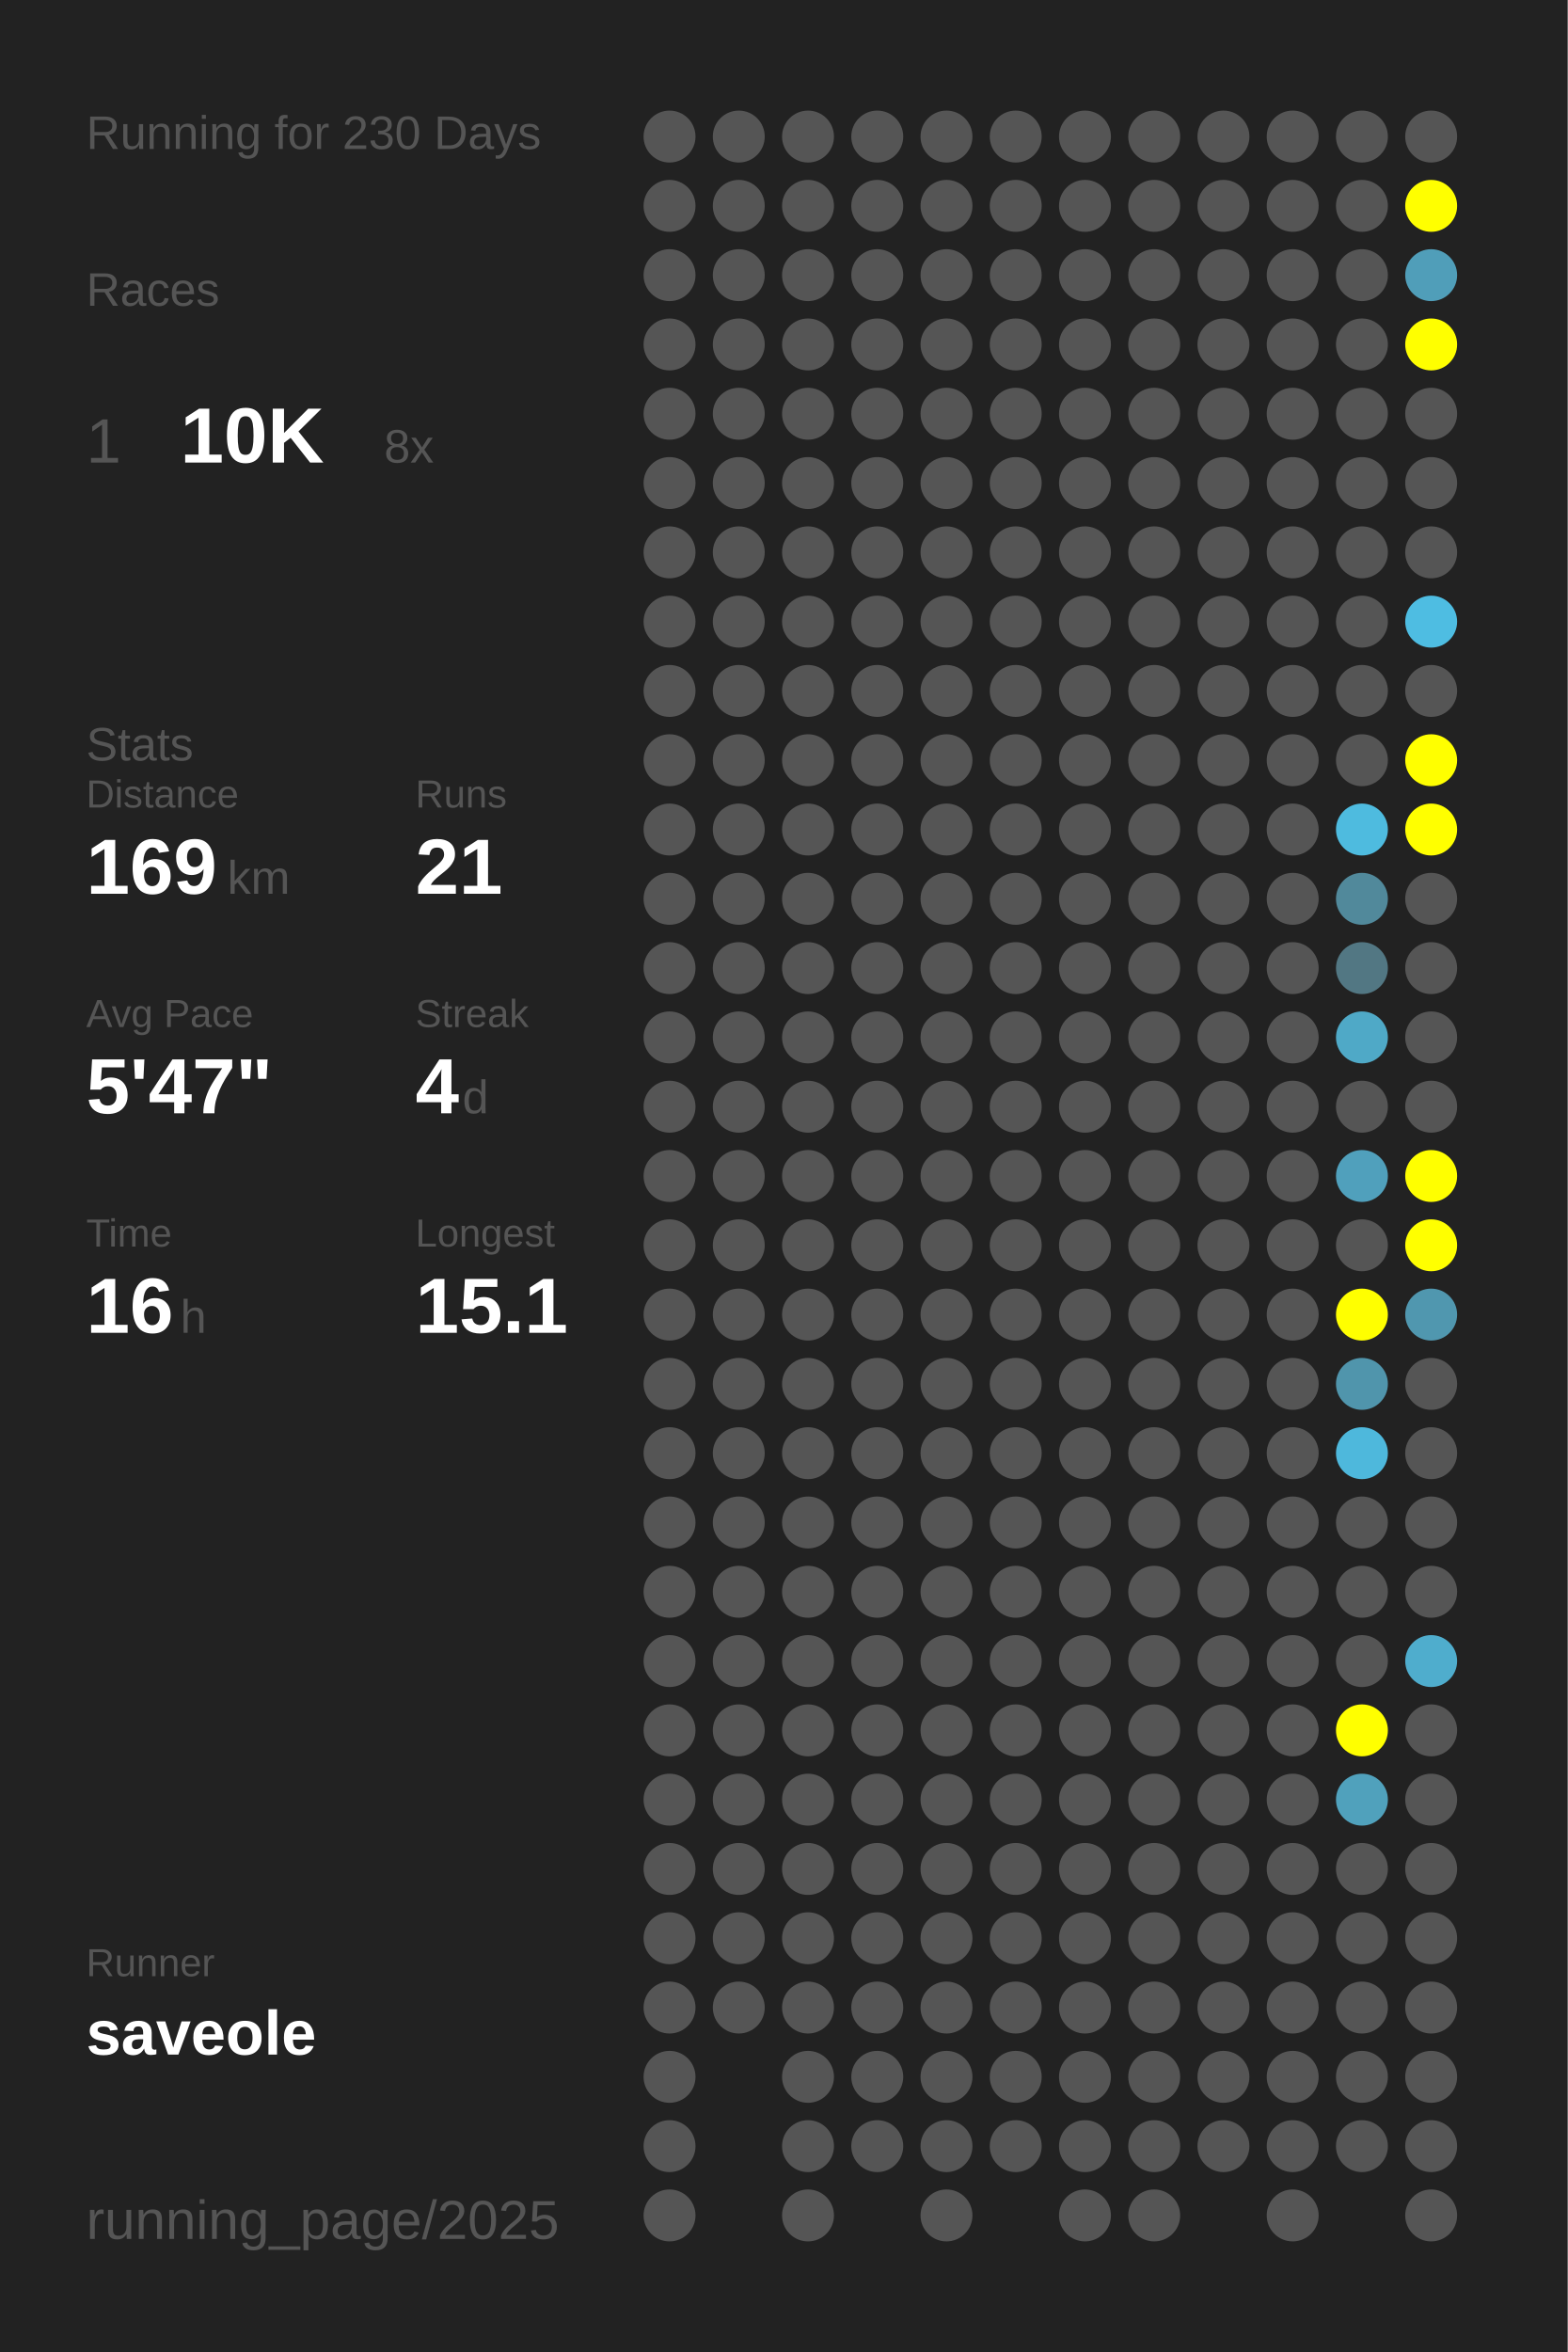
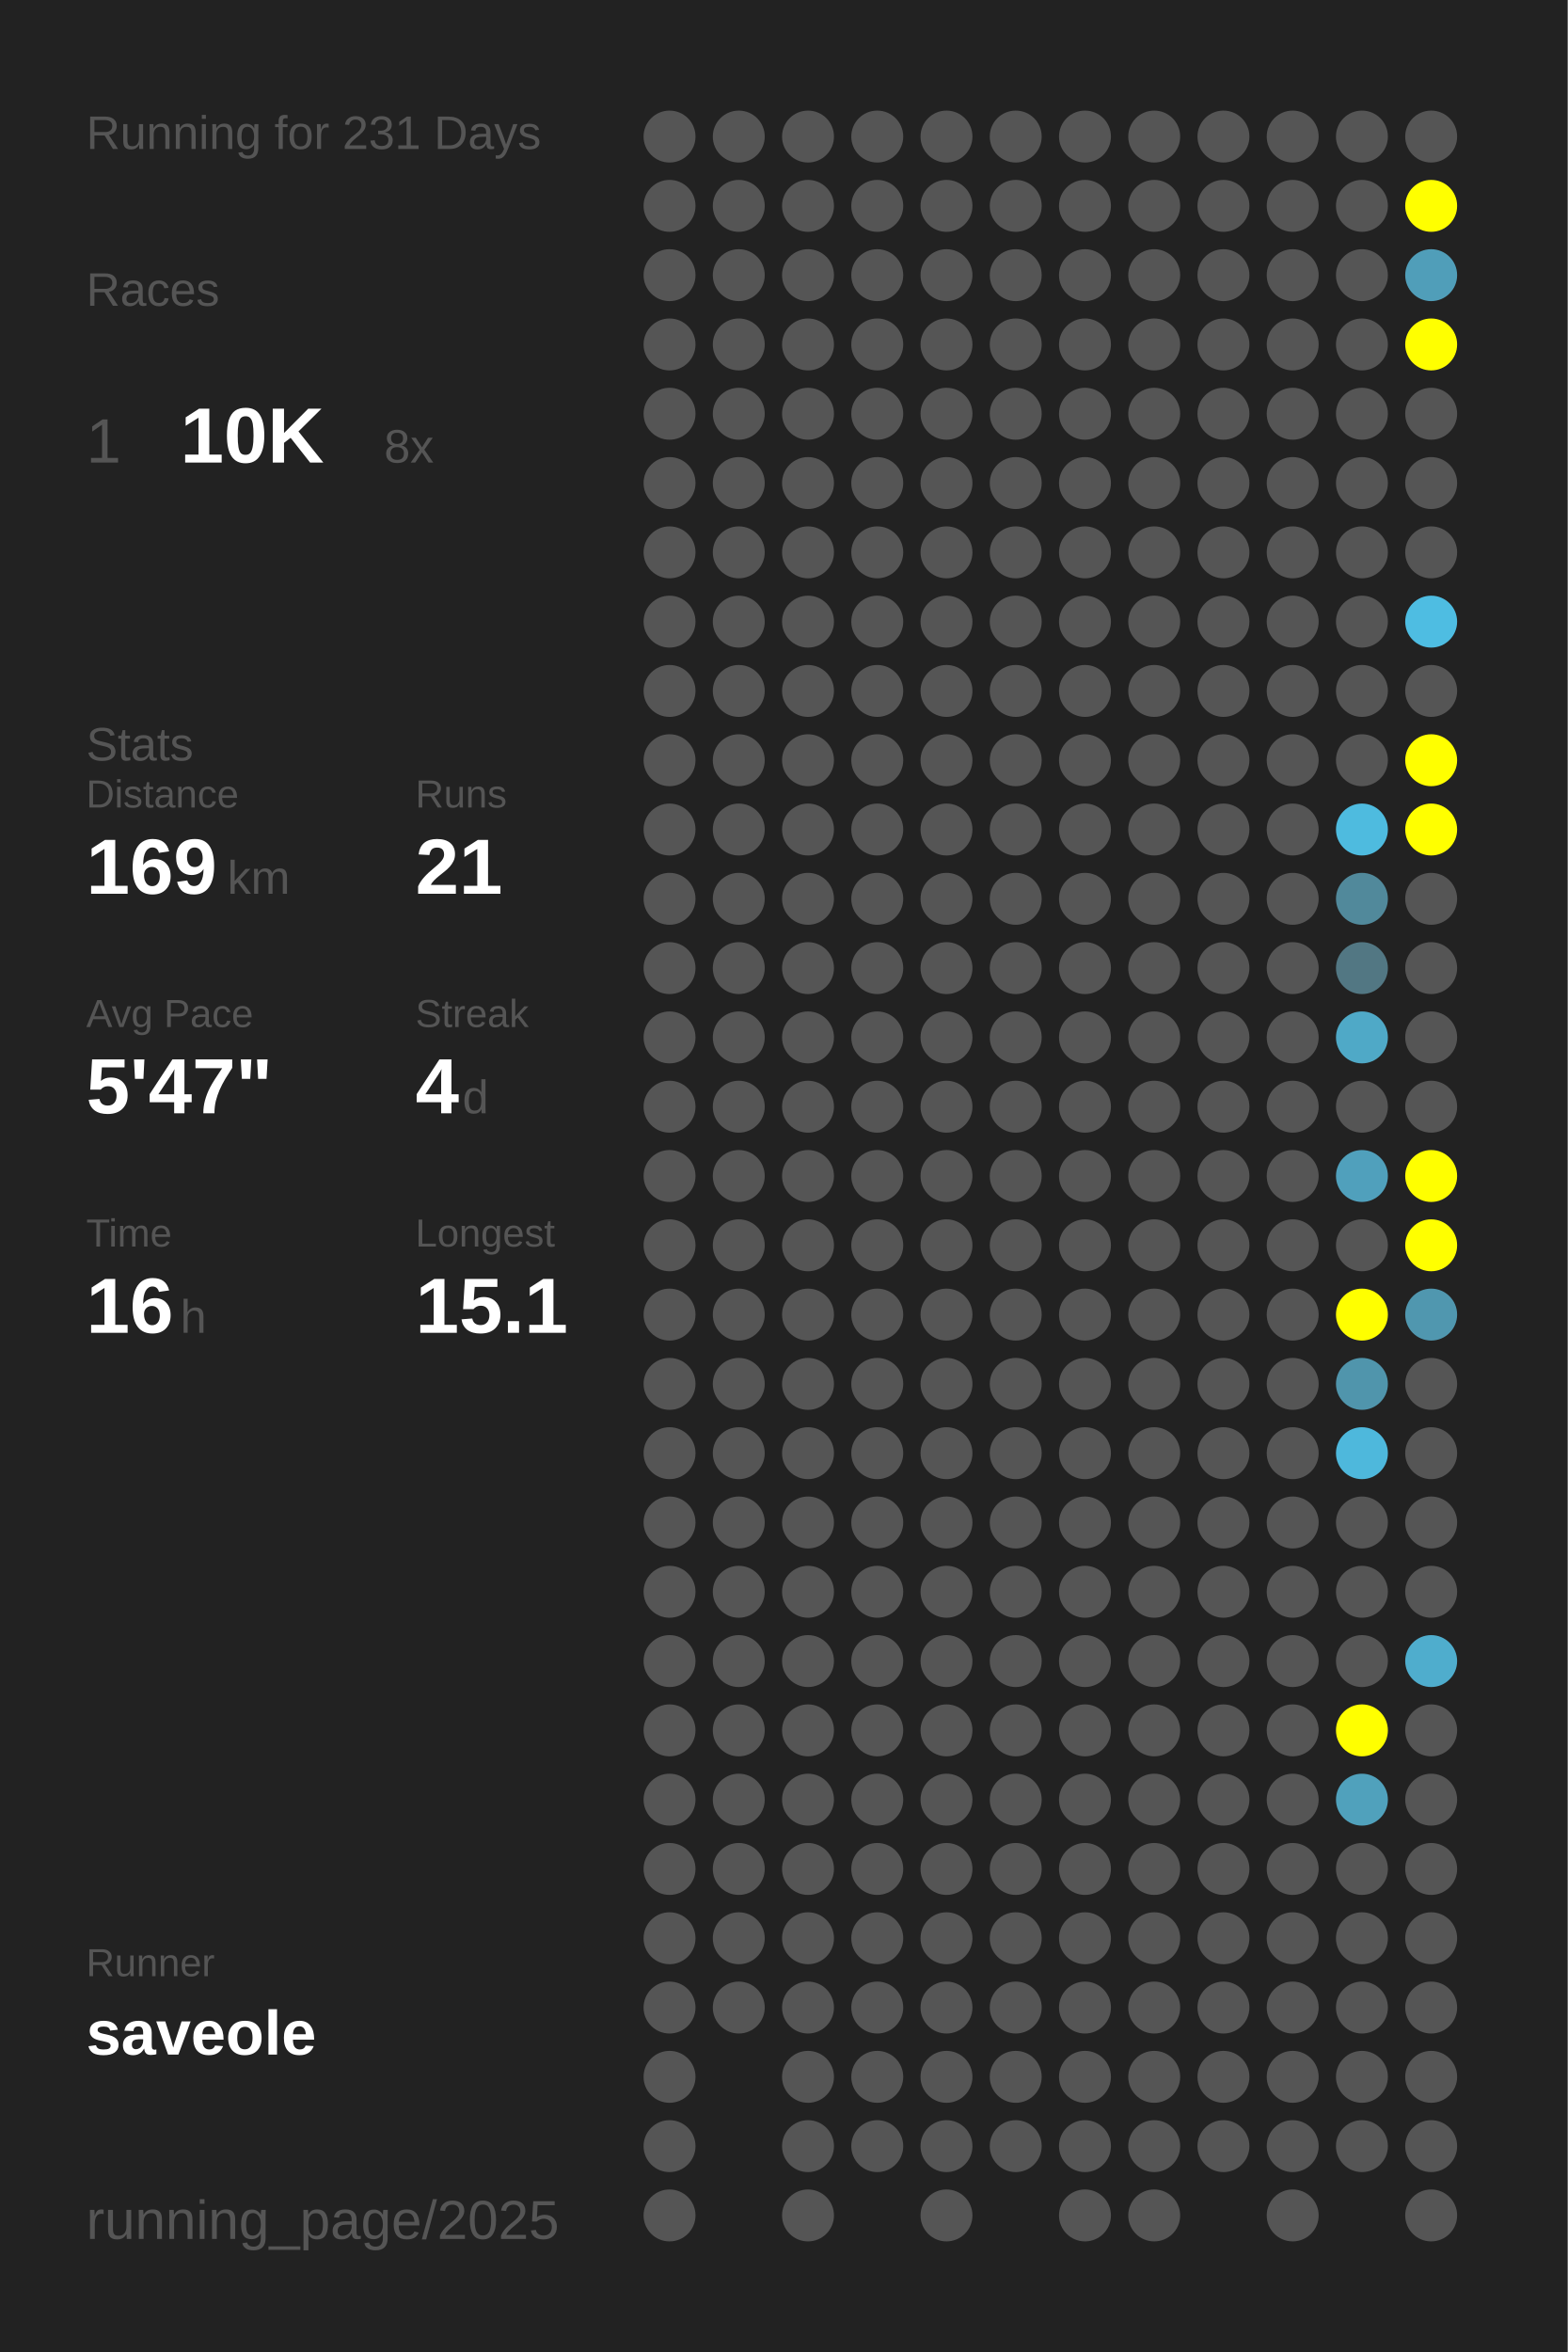
<svg xmlns="http://www.w3.org/2000/svg" baseProfile="full" height="300mm" version="1.1" viewBox="0,0,200,300" width="200mm">
  <defs />
  <rect fill="#222222" height="300" width="200" x="0" y="0" />
-   <text fill="#555555" style="font-size:6px; font-family:Arial;" x="11" y="19">Running for 230 Days</text>
+   <text fill="#555555" style="font-size:6px; font-family:Arial;" x="11" y="19">Running for 231 Days</text>
  <text fill="#555555" style="font-size:6px; font-family:Arial;" x="11" y="39">Races</text>
  <text fill="#555555" style="font-size:8px; font-family:Arial;" x="11" y="59">1</text>
  <text fill="#FFFFFF" style="font-size:10px; font-family:Arial; font-weight:bold;" x="23" y="59">10K</text>
  <text fill="#555555" style="font-size:6px; font-family:Arial;" x="49" y="59">8x</text>
  <text fill="#555555" style="font-size:6px; font-family:Arial;" x="11" y="97">Stats</text>
  <text fill="#555555" style="font-size:5px; font-family:Arial;" x="11" y="103">Distance</text>
  <text fill="#FFFFFF" style="font-size:10px; font-family:Arial; font-weight:bold;" x="11" y="114">169</text>
  <text fill="#555555" style="font-size:6px; font-family:Arial;" x="29" y="114">km</text>
  <text fill="#555555" style="font-size:5px; font-family:Arial;" x="53" y="103">Runs</text>
  <text fill="#FFFFFF" style="font-size:10px; font-family:Arial; font-weight:bold;" x="53" y="114">21</text>
  <text fill="#555555" style="font-size:5px; font-family:Arial;" x="11" y="131">Avg Pace</text>
  <text fill="#FFFFFF" style="font-size:10px; font-family:Arial; font-weight:bold;" x="11" y="142">5'47"</text>
  <text fill="#555555" style="font-size:5px; font-family:Arial;" x="53" y="131">Streak</text>
  <text fill="#FFFFFF" style="font-size:10px; font-family:Arial; font-weight:bold;" x="53" y="142">4</text>
  <text fill="#555555" style="font-size:6px; font-family:Arial;" x="59" y="142">d</text>
  <text fill="#555555" style="font-size:5px; font-family:Arial;" x="11" y="159">Time</text>
  <text fill="#FFFFFF" style="font-size:10px; font-family:Arial; font-weight:bold;" x="11" y="170">16</text>
  <text fill="#555555" style="font-size:6px; font-family:Arial;" x="23" y="170">h</text>
  <text fill="#555555" style="font-size:5px; font-family:Arial;" x="53" y="159">Longest</text>
  <text fill="#FFFFFF" style="font-size:10px; font-family:Arial; font-weight:bold;" x="53" y="170">15.1</text>
  <text fill="#555555" style="font-size:5px; font-family:Arial;" x="11" y="252.065">Runner</text>
  <text fill="#FFFFFF" style="font-size:8px; font-family:Arial; font-weight:bold;" x="11" y="262.065">saveole</text>
  <text fill="#555555" style="font-size:7px; font-family:Arial;" x="11" y="285.581">running_page/2025</text>
  <circle cx="85.417" cy="17.419" fill="#555555" r="3.312" />
  <circle cx="85.417" cy="26.258" fill="#555555" r="3.312" />
  <circle cx="85.417" cy="35.097" fill="#555555" r="3.312" />
  <circle cx="85.417" cy="43.935" fill="#555555" r="3.312" />
  <circle cx="85.417" cy="52.774" fill="#555555" r="3.312" />
  <circle cx="85.417" cy="61.613" fill="#555555" r="3.312" />
  <circle cx="85.417" cy="70.452" fill="#555555" r="3.312" />
  <circle cx="85.417" cy="79.29" fill="#555555" r="3.312" />
  <circle cx="85.417" cy="88.129" fill="#555555" r="3.312" />
  <circle cx="85.417" cy="96.968" fill="#555555" r="3.312" />
  <circle cx="85.417" cy="105.806" fill="#555555" r="3.312" />
  <circle cx="85.417" cy="114.645" fill="#555555" r="3.312" />
  <circle cx="85.417" cy="123.484" fill="#555555" r="3.312" />
  <circle cx="85.417" cy="132.323" fill="#555555" r="3.312" />
  <circle cx="85.417" cy="141.161" fill="#555555" r="3.312" />
  <circle cx="85.417" cy="150" fill="#555555" r="3.312" />
  <circle cx="85.417" cy="158.839" fill="#555555" r="3.312" />
  <circle cx="85.417" cy="167.677" fill="#555555" r="3.312" />
  <circle cx="85.417" cy="176.516" fill="#555555" r="3.312" />
  <circle cx="85.417" cy="185.355" fill="#555555" r="3.312" />
  <circle cx="85.417" cy="194.194" fill="#555555" r="3.312" />
  <circle cx="85.417" cy="203.032" fill="#555555" r="3.312" />
  <circle cx="85.417" cy="211.871" fill="#555555" r="3.312" />
  <circle cx="85.417" cy="220.71" fill="#555555" r="3.312" />
  <circle cx="85.417" cy="229.548" fill="#555555" r="3.312" />
  <circle cx="85.417" cy="238.387" fill="#555555" r="3.312" />
  <circle cx="85.417" cy="247.226" fill="#555555" r="3.312" />
  <circle cx="85.417" cy="256.065" fill="#555555" r="3.312" />
  <circle cx="85.417" cy="264.903" fill="#555555" r="3.312" />
  <circle cx="85.417" cy="273.742" fill="#555555" r="3.312" />
  <circle cx="85.417" cy="282.581" fill="#555555" r="3.312" />
  <circle cx="94.25" cy="17.419" fill="#555555" r="3.312" />
  <circle cx="94.25" cy="26.258" fill="#555555" r="3.312" />
  <circle cx="94.25" cy="35.097" fill="#555555" r="3.312" />
  <circle cx="94.25" cy="43.935" fill="#555555" r="3.312" />
  <circle cx="94.25" cy="52.774" fill="#555555" r="3.312" />
  <circle cx="94.25" cy="61.613" fill="#555555" r="3.312" />
  <circle cx="94.25" cy="70.452" fill="#555555" r="3.312" />
  <circle cx="94.25" cy="79.29" fill="#555555" r="3.312" />
  <circle cx="94.25" cy="88.129" fill="#555555" r="3.312" />
  <circle cx="94.25" cy="96.968" fill="#555555" r="3.312" />
  <circle cx="94.25" cy="105.806" fill="#555555" r="3.312" />
  <circle cx="94.25" cy="114.645" fill="#555555" r="3.312" />
  <circle cx="94.25" cy="123.484" fill="#555555" r="3.312" />
  <circle cx="94.25" cy="132.323" fill="#555555" r="3.312" />
  <circle cx="94.25" cy="141.161" fill="#555555" r="3.312" />
  <circle cx="94.25" cy="150" fill="#555555" r="3.312" />
  <circle cx="94.25" cy="158.839" fill="#555555" r="3.312" />
  <circle cx="94.25" cy="167.677" fill="#555555" r="3.312" />
  <circle cx="94.25" cy="176.516" fill="#555555" r="3.312" />
  <circle cx="94.25" cy="185.355" fill="#555555" r="3.312" />
  <circle cx="94.25" cy="194.194" fill="#555555" r="3.312" />
  <circle cx="94.25" cy="203.032" fill="#555555" r="3.312" />
  <circle cx="94.25" cy="211.871" fill="#555555" r="3.312" />
  <circle cx="94.25" cy="220.71" fill="#555555" r="3.312" />
  <circle cx="94.25" cy="229.548" fill="#555555" r="3.312" />
  <circle cx="94.25" cy="238.387" fill="#555555" r="3.312" />
  <circle cx="94.25" cy="247.226" fill="#555555" r="3.312" />
  <circle cx="94.25" cy="256.065" fill="#555555" r="3.312" />
  <circle cx="103.083" cy="17.419" fill="#555555" r="3.312" />
  <circle cx="103.083" cy="26.258" fill="#555555" r="3.312" />
  <circle cx="103.083" cy="35.097" fill="#555555" r="3.312" />
  <circle cx="103.083" cy="43.935" fill="#555555" r="3.312" />
  <circle cx="103.083" cy="52.774" fill="#555555" r="3.312" />
  <circle cx="103.083" cy="61.613" fill="#555555" r="3.312" />
  <circle cx="103.083" cy="70.452" fill="#555555" r="3.312" />
  <circle cx="103.083" cy="79.29" fill="#555555" r="3.312" />
  <circle cx="103.083" cy="88.129" fill="#555555" r="3.312" />
  <circle cx="103.083" cy="96.968" fill="#555555" r="3.312" />
  <circle cx="103.083" cy="105.806" fill="#555555" r="3.312" />
  <circle cx="103.083" cy="114.645" fill="#555555" r="3.312" />
  <circle cx="103.083" cy="123.484" fill="#555555" r="3.312" />
  <circle cx="103.083" cy="132.323" fill="#555555" r="3.312" />
  <circle cx="103.083" cy="141.161" fill="#555555" r="3.312" />
  <circle cx="103.083" cy="150" fill="#555555" r="3.312" />
  <circle cx="103.083" cy="158.839" fill="#555555" r="3.312" />
  <circle cx="103.083" cy="167.677" fill="#555555" r="3.312" />
  <circle cx="103.083" cy="176.516" fill="#555555" r="3.312" />
  <circle cx="103.083" cy="185.355" fill="#555555" r="3.312" />
  <circle cx="103.083" cy="194.194" fill="#555555" r="3.312" />
  <circle cx="103.083" cy="203.032" fill="#555555" r="3.312" />
  <circle cx="103.083" cy="211.871" fill="#555555" r="3.312" />
  <circle cx="103.083" cy="220.71" fill="#555555" r="3.312" />
  <circle cx="103.083" cy="229.548" fill="#555555" r="3.312" />
  <circle cx="103.083" cy="238.387" fill="#555555" r="3.312" />
  <circle cx="103.083" cy="247.226" fill="#555555" r="3.312" />
  <circle cx="103.083" cy="256.065" fill="#555555" r="3.312" />
  <circle cx="103.083" cy="264.903" fill="#555555" r="3.312" />
  <circle cx="103.083" cy="273.742" fill="#555555" r="3.312" />
  <circle cx="103.083" cy="282.581" fill="#555555" r="3.312" />
  <circle cx="111.917" cy="17.419" fill="#555555" r="3.312" />
  <circle cx="111.917" cy="26.258" fill="#555555" r="3.312" />
  <circle cx="111.917" cy="35.097" fill="#555555" r="3.312" />
  <circle cx="111.917" cy="43.935" fill="#555555" r="3.312" />
  <circle cx="111.917" cy="52.774" fill="#555555" r="3.312" />
  <circle cx="111.917" cy="61.613" fill="#555555" r="3.312" />
  <circle cx="111.917" cy="70.452" fill="#555555" r="3.312" />
  <circle cx="111.917" cy="79.29" fill="#555555" r="3.312" />
  <circle cx="111.917" cy="88.129" fill="#555555" r="3.312" />
  <circle cx="111.917" cy="96.968" fill="#555555" r="3.312" />
  <circle cx="111.917" cy="105.806" fill="#555555" r="3.312" />
  <circle cx="111.917" cy="114.645" fill="#555555" r="3.312" />
  <circle cx="111.917" cy="123.484" fill="#555555" r="3.312" />
  <circle cx="111.917" cy="132.323" fill="#555555" r="3.312" />
  <circle cx="111.917" cy="141.161" fill="#555555" r="3.312" />
  <circle cx="111.917" cy="150" fill="#555555" r="3.312" />
  <circle cx="111.917" cy="158.839" fill="#555555" r="3.312" />
  <circle cx="111.917" cy="167.677" fill="#555555" r="3.312" />
  <circle cx="111.917" cy="176.516" fill="#555555" r="3.312" />
  <circle cx="111.917" cy="185.355" fill="#555555" r="3.312" />
  <circle cx="111.917" cy="194.194" fill="#555555" r="3.312" />
  <circle cx="111.917" cy="203.032" fill="#555555" r="3.312" />
  <circle cx="111.917" cy="211.871" fill="#555555" r="3.312" />
  <circle cx="111.917" cy="220.71" fill="#555555" r="3.312" />
  <circle cx="111.917" cy="229.548" fill="#555555" r="3.312" />
  <circle cx="111.917" cy="238.387" fill="#555555" r="3.312" />
  <circle cx="111.917" cy="247.226" fill="#555555" r="3.312" />
  <circle cx="111.917" cy="256.065" fill="#555555" r="3.312" />
  <circle cx="111.917" cy="264.903" fill="#555555" r="3.312" />
  <circle cx="111.917" cy="273.742" fill="#555555" r="3.312" />
  <circle cx="120.75" cy="17.419" fill="#555555" r="3.312" />
  <circle cx="120.75" cy="26.258" fill="#555555" r="3.312" />
  <circle cx="120.75" cy="35.097" fill="#555555" r="3.312" />
  <circle cx="120.75" cy="43.935" fill="#555555" r="3.312" />
  <circle cx="120.75" cy="52.774" fill="#555555" r="3.312" />
  <circle cx="120.75" cy="61.613" fill="#555555" r="3.312" />
  <circle cx="120.75" cy="70.452" fill="#555555" r="3.312" />
  <circle cx="120.75" cy="79.29" fill="#555555" r="3.312" />
  <circle cx="120.75" cy="88.129" fill="#555555" r="3.312" />
  <circle cx="120.75" cy="96.968" fill="#555555" r="3.312" />
  <circle cx="120.75" cy="105.806" fill="#555555" r="3.312" />
  <circle cx="120.75" cy="114.645" fill="#555555" r="3.312" />
  <circle cx="120.75" cy="123.484" fill="#555555" r="3.312" />
  <circle cx="120.75" cy="132.323" fill="#555555" r="3.312" />
  <circle cx="120.75" cy="141.161" fill="#555555" r="3.312" />
  <circle cx="120.75" cy="150" fill="#555555" r="3.312" />
  <circle cx="120.75" cy="158.839" fill="#555555" r="3.312" />
  <circle cx="120.75" cy="167.677" fill="#555555" r="3.312" />
  <circle cx="120.75" cy="176.516" fill="#555555" r="3.312" />
  <circle cx="120.75" cy="185.355" fill="#555555" r="3.312" />
  <circle cx="120.75" cy="194.194" fill="#555555" r="3.312" />
  <circle cx="120.75" cy="203.032" fill="#555555" r="3.312" />
  <circle cx="120.75" cy="211.871" fill="#555555" r="3.312" />
  <circle cx="120.75" cy="220.71" fill="#555555" r="3.312" />
  <circle cx="120.75" cy="229.548" fill="#555555" r="3.312" />
  <circle cx="120.75" cy="238.387" fill="#555555" r="3.312" />
  <circle cx="120.75" cy="247.226" fill="#555555" r="3.312" />
  <circle cx="120.75" cy="256.065" fill="#555555" r="3.312" />
  <circle cx="120.75" cy="264.903" fill="#555555" r="3.312" />
  <circle cx="120.75" cy="273.742" fill="#555555" r="3.312" />
  <circle cx="120.75" cy="282.581" fill="#555555" r="3.312" />
  <circle cx="129.583" cy="17.419" fill="#555555" r="3.312" />
  <circle cx="129.583" cy="26.258" fill="#555555" r="3.312" />
  <circle cx="129.583" cy="35.097" fill="#555555" r="3.312" />
  <circle cx="129.583" cy="43.935" fill="#555555" r="3.312" />
  <circle cx="129.583" cy="52.774" fill="#555555" r="3.312" />
  <circle cx="129.583" cy="61.613" fill="#555555" r="3.312" />
  <circle cx="129.583" cy="70.452" fill="#555555" r="3.312" />
  <circle cx="129.583" cy="79.29" fill="#555555" r="3.312" />
  <circle cx="129.583" cy="88.129" fill="#555555" r="3.312" />
  <circle cx="129.583" cy="96.968" fill="#555555" r="3.312" />
  <circle cx="129.583" cy="105.806" fill="#555555" r="3.312" />
  <circle cx="129.583" cy="114.645" fill="#555555" r="3.312" />
  <circle cx="129.583" cy="123.484" fill="#555555" r="3.312" />
  <circle cx="129.583" cy="132.323" fill="#555555" r="3.312" />
  <circle cx="129.583" cy="141.161" fill="#555555" r="3.312" />
  <circle cx="129.583" cy="150" fill="#555555" r="3.312" />
  <circle cx="129.583" cy="158.839" fill="#555555" r="3.312" />
  <circle cx="129.583" cy="167.677" fill="#555555" r="3.312" />
  <circle cx="129.583" cy="176.516" fill="#555555" r="3.312" />
  <circle cx="129.583" cy="185.355" fill="#555555" r="3.312" />
  <circle cx="129.583" cy="194.194" fill="#555555" r="3.312" />
  <circle cx="129.583" cy="203.032" fill="#555555" r="3.312" />
  <circle cx="129.583" cy="211.871" fill="#555555" r="3.312" />
  <circle cx="129.583" cy="220.71" fill="#555555" r="3.312" />
  <circle cx="129.583" cy="229.548" fill="#555555" r="3.312" />
  <circle cx="129.583" cy="238.387" fill="#555555" r="3.312" />
  <circle cx="129.583" cy="247.226" fill="#555555" r="3.312" />
  <circle cx="129.583" cy="256.065" fill="#555555" r="3.312" />
  <circle cx="129.583" cy="264.903" fill="#555555" r="3.312" />
  <circle cx="129.583" cy="273.742" fill="#555555" r="3.312" />
  <circle cx="138.417" cy="17.419" fill="#555555" r="3.312" />
  <circle cx="138.417" cy="26.258" fill="#555555" r="3.312" />
  <circle cx="138.417" cy="35.097" fill="#555555" r="3.312" />
  <circle cx="138.417" cy="43.935" fill="#555555" r="3.312" />
  <circle cx="138.417" cy="52.774" fill="#555555" r="3.312" />
  <circle cx="138.417" cy="61.613" fill="#555555" r="3.312" />
  <circle cx="138.417" cy="70.452" fill="#555555" r="3.312" />
  <circle cx="138.417" cy="79.29" fill="#555555" r="3.312" />
  <circle cx="138.417" cy="88.129" fill="#555555" r="3.312" />
  <circle cx="138.417" cy="96.968" fill="#555555" r="3.312" />
  <circle cx="138.417" cy="105.806" fill="#555555" r="3.312" />
  <circle cx="138.417" cy="114.645" fill="#555555" r="3.312" />
  <circle cx="138.417" cy="123.484" fill="#555555" r="3.312" />
  <circle cx="138.417" cy="132.323" fill="#555555" r="3.312" />
  <circle cx="138.417" cy="141.161" fill="#555555" r="3.312" />
  <circle cx="138.417" cy="150" fill="#555555" r="3.312" />
  <circle cx="138.417" cy="158.839" fill="#555555" r="3.312" />
  <circle cx="138.417" cy="167.677" fill="#555555" r="3.312" />
  <circle cx="138.417" cy="176.516" fill="#555555" r="3.312" />
  <circle cx="138.417" cy="185.355" fill="#555555" r="3.312" />
  <circle cx="138.417" cy="194.194" fill="#555555" r="3.312" />
  <circle cx="138.417" cy="203.032" fill="#555555" r="3.312" />
  <circle cx="138.417" cy="211.871" fill="#555555" r="3.312" />
  <circle cx="138.417" cy="220.71" fill="#555555" r="3.312" />
  <circle cx="138.417" cy="229.548" fill="#555555" r="3.312" />
  <circle cx="138.417" cy="238.387" fill="#555555" r="3.312" />
  <circle cx="138.417" cy="247.226" fill="#555555" r="3.312" />
  <circle cx="138.417" cy="256.065" fill="#555555" r="3.312" />
  <circle cx="138.417" cy="264.903" fill="#555555" r="3.312" />
  <circle cx="138.417" cy="273.742" fill="#555555" r="3.312" />
  <circle cx="138.417" cy="282.581" fill="#555555" r="3.312" />
  <circle cx="147.25" cy="17.419" fill="#555555" r="3.312" />
  <circle cx="147.25" cy="26.258" fill="#555555" r="3.312" />
  <circle cx="147.25" cy="35.097" fill="#555555" r="3.312" />
  <circle cx="147.25" cy="43.935" fill="#555555" r="3.312" />
  <circle cx="147.25" cy="52.774" fill="#555555" r="3.312" />
  <circle cx="147.25" cy="61.613" fill="#555555" r="3.312" />
  <circle cx="147.25" cy="70.452" fill="#555555" r="3.312" />
  <circle cx="147.25" cy="79.29" fill="#555555" r="3.312" />
  <circle cx="147.25" cy="88.129" fill="#555555" r="3.312" />
  <circle cx="147.25" cy="96.968" fill="#555555" r="3.312" />
  <circle cx="147.25" cy="105.806" fill="#555555" r="3.312" />
  <circle cx="147.25" cy="114.645" fill="#555555" r="3.312" />
  <circle cx="147.25" cy="123.484" fill="#555555" r="3.312" />
  <circle cx="147.25" cy="132.323" fill="#555555" r="3.312" />
  <circle cx="147.25" cy="141.161" fill="#555555" r="3.312" />
  <circle cx="147.25" cy="150" fill="#555555" r="3.312" />
  <circle cx="147.25" cy="158.839" fill="#555555" r="3.312" />
  <circle cx="147.25" cy="167.677" fill="#555555" r="3.312" />
  <circle cx="147.25" cy="176.516" fill="#555555" r="3.312" />
  <circle cx="147.25" cy="185.355" fill="#555555" r="3.312" />
  <circle cx="147.25" cy="194.194" fill="#555555" r="3.312" />
  <circle cx="147.25" cy="203.032" fill="#555555" r="3.312" />
  <circle cx="147.25" cy="211.871" fill="#555555" r="3.312" />
  <circle cx="147.25" cy="220.71" fill="#555555" r="3.312" />
  <circle cx="147.25" cy="229.548" fill="#555555" r="3.312" />
  <circle cx="147.25" cy="238.387" fill="#555555" r="3.312" />
  <circle cx="147.25" cy="247.226" fill="#555555" r="3.312" />
  <circle cx="147.25" cy="256.065" fill="#555555" r="3.312" />
  <circle cx="147.25" cy="264.903" fill="#555555" r="3.312" />
  <circle cx="147.25" cy="273.742" fill="#555555" r="3.312" />
  <circle cx="147.25" cy="282.581" fill="#555555" r="3.312" />
  <circle cx="156.083" cy="17.419" fill="#555555" r="3.312" />
  <circle cx="156.083" cy="26.258" fill="#555555" r="3.312" />
  <circle cx="156.083" cy="35.097" fill="#555555" r="3.312" />
  <circle cx="156.083" cy="43.935" fill="#555555" r="3.312" />
  <circle cx="156.083" cy="52.774" fill="#555555" r="3.312" />
  <circle cx="156.083" cy="61.613" fill="#555555" r="3.312" />
  <circle cx="156.083" cy="70.452" fill="#555555" r="3.312" />
  <circle cx="156.083" cy="79.29" fill="#555555" r="3.312" />
  <circle cx="156.083" cy="88.129" fill="#555555" r="3.312" />
  <circle cx="156.083" cy="96.968" fill="#555555" r="3.312" />
  <circle cx="156.083" cy="105.806" fill="#555555" r="3.312" />
  <circle cx="156.083" cy="114.645" fill="#555555" r="3.312" />
  <circle cx="156.083" cy="123.484" fill="#555555" r="3.312" />
  <circle cx="156.083" cy="132.323" fill="#555555" r="3.312" />
  <circle cx="156.083" cy="141.161" fill="#555555" r="3.312" />
  <circle cx="156.083" cy="150" fill="#555555" r="3.312" />
  <circle cx="156.083" cy="158.839" fill="#555555" r="3.312" />
  <circle cx="156.083" cy="167.677" fill="#555555" r="3.312" />
  <circle cx="156.083" cy="176.516" fill="#555555" r="3.312" />
  <circle cx="156.083" cy="185.355" fill="#555555" r="3.312" />
  <circle cx="156.083" cy="194.194" fill="#555555" r="3.312" />
  <circle cx="156.083" cy="203.032" fill="#555555" r="3.312" />
  <circle cx="156.083" cy="211.871" fill="#555555" r="3.312" />
  <circle cx="156.083" cy="220.71" fill="#555555" r="3.312" />
  <circle cx="156.083" cy="229.548" fill="#555555" r="3.312" />
  <circle cx="156.083" cy="238.387" fill="#555555" r="3.312" />
  <circle cx="156.083" cy="247.226" fill="#555555" r="3.312" />
  <circle cx="156.083" cy="256.065" fill="#555555" r="3.312" />
  <circle cx="156.083" cy="264.903" fill="#555555" r="3.312" />
  <circle cx="156.083" cy="273.742" fill="#555555" r="3.312" />
  <circle cx="164.917" cy="17.419" fill="#555555" r="3.312" />
  <circle cx="164.917" cy="26.258" fill="#555555" r="3.312" />
  <circle cx="164.917" cy="35.097" fill="#555555" r="3.312" />
  <circle cx="164.917" cy="43.935" fill="#555555" r="3.312" />
  <circle cx="164.917" cy="52.774" fill="#555555" r="3.312" />
  <circle cx="164.917" cy="61.613" fill="#555555" r="3.312" />
  <circle cx="164.917" cy="70.452" fill="#555555" r="3.312" />
  <circle cx="164.917" cy="79.29" fill="#555555" r="3.312" />
  <circle cx="164.917" cy="88.129" fill="#555555" r="3.312" />
  <circle cx="164.917" cy="96.968" fill="#555555" r="3.312" />
  <circle cx="164.917" cy="105.806" fill="#555555" r="3.312" />
  <circle cx="164.917" cy="114.645" fill="#555555" r="3.312" />
  <circle cx="164.917" cy="123.484" fill="#555555" r="3.312" />
  <circle cx="164.917" cy="132.323" fill="#555555" r="3.312" />
  <circle cx="164.917" cy="141.161" fill="#555555" r="3.312" />
  <circle cx="164.917" cy="150" fill="#555555" r="3.312" />
  <circle cx="164.917" cy="158.839" fill="#555555" r="3.312" />
  <circle cx="164.917" cy="167.677" fill="#555555" r="3.312" />
  <circle cx="164.917" cy="176.516" fill="#555555" r="3.312" />
  <circle cx="164.917" cy="185.355" fill="#555555" r="3.312" />
  <circle cx="164.917" cy="194.194" fill="#555555" r="3.312" />
  <circle cx="164.917" cy="203.032" fill="#555555" r="3.312" />
  <circle cx="164.917" cy="211.871" fill="#555555" r="3.312" />
  <circle cx="164.917" cy="220.71" fill="#555555" r="3.312" />
  <circle cx="164.917" cy="229.548" fill="#555555" r="3.312" />
  <circle cx="164.917" cy="238.387" fill="#555555" r="3.312" />
  <circle cx="164.917" cy="247.226" fill="#555555" r="3.312" />
  <circle cx="164.917" cy="256.065" fill="#555555" r="3.312" />
  <circle cx="164.917" cy="264.903" fill="#555555" r="3.312" />
  <circle cx="164.917" cy="273.742" fill="#555555" r="3.312" />
  <circle cx="164.917" cy="282.581" fill="#555555" r="3.312" />
  <circle cx="173.75" cy="17.419" fill="#555555" r="3.312" />
  <circle cx="173.75" cy="26.258" fill="#555555" r="3.312" />
  <circle cx="173.75" cy="35.097" fill="#555555" r="3.312" />
  <circle cx="173.75" cy="43.935" fill="#555555" r="3.312" />
  <circle cx="173.75" cy="52.774" fill="#555555" r="3.312" />
  <circle cx="173.75" cy="61.613" fill="#555555" r="3.312" />
  <circle cx="173.75" cy="70.452" fill="#555555" r="3.312" />
  <circle cx="173.75" cy="79.29" fill="#555555" r="3.312" />
  <circle cx="173.75" cy="88.129" fill="#555555" r="3.312" />
  <circle cx="173.75" cy="96.968" fill="#555555" r="3.312" />
  <circle cx="173.75" cy="105.806" fill="#4ebbdf" r="3.312" />
  <circle cx="173.75" cy="114.645" fill="#51899b" r="3.312" />
  <circle cx="173.75" cy="123.484" fill="#527783" r="3.312" />
  <circle cx="173.75" cy="132.323" fill="#4fa9c7" r="3.312" />
  <circle cx="173.75" cy="141.161" fill="#555555" r="3.312" />
  <circle cx="173.75" cy="150" fill="#50a0bc" r="3.312" />
  <circle cx="173.75" cy="158.839" fill="#555555" r="3.312" />
  <circle cx="173.75" cy="167.677" fill="#FFFF00" r="3.312" />
  <circle cx="173.75" cy="176.516" fill="#5095ac" r="3.312" />
  <circle cx="173.75" cy="185.355" fill="#4eb8dc" r="3.312" />
  <circle cx="173.75" cy="194.194" fill="#555555" r="3.312" />
  <circle cx="173.75" cy="203.032" fill="#555555" r="3.312" />
  <circle cx="173.75" cy="211.871" fill="#555555" r="3.312" />
  <circle cx="173.75" cy="220.71" fill="#FFFF00" r="3.312" />
  <circle cx="173.75" cy="229.548" fill="#50a1bc" r="3.312" />
  <circle cx="173.75" cy="238.387" fill="#555555" r="3.312" />
  <circle cx="173.75" cy="247.226" fill="#555555" r="3.312" />
  <circle cx="173.75" cy="256.065" fill="#555555" r="3.312" />
  <circle cx="173.75" cy="264.903" fill="#555555" r="3.312" />
  <circle cx="173.75" cy="273.742" fill="#555555" r="3.312" />
  <circle cx="182.583" cy="17.419" fill="#555555" r="3.312" />
  <circle cx="182.583" cy="26.258" fill="#FFFF00" r="3.312" />
  <circle cx="182.583" cy="35.097" fill="#509eb9" r="3.312" />
  <circle cx="182.583" cy="43.935" fill="#FFFF00" r="3.312" />
  <circle cx="182.583" cy="52.774" fill="#555555" r="3.312" />
  <circle cx="182.583" cy="61.613" fill="#555555" r="3.312" />
  <circle cx="182.583" cy="70.452" fill="#555555" r="3.312" />
  <circle cx="182.583" cy="79.29" fill="#4ebde2" r="3.312" />
  <circle cx="182.583" cy="88.129" fill="#555555" r="3.312" />
  <circle cx="182.583" cy="96.968" fill="#FFFF00" r="3.312" />
  <circle cx="182.583" cy="105.806" fill="#FFFF00" r="3.312" />
  <circle cx="182.583" cy="114.645" fill="#555555" r="3.312" />
  <circle cx="182.583" cy="123.484" fill="#555555" r="3.312" />
  <circle cx="182.583" cy="132.323" fill="#555555" r="3.312" />
  <circle cx="182.583" cy="141.161" fill="#555555" r="3.312" />
  <circle cx="182.583" cy="150" fill="#FFFF00" r="3.312" />
  <circle cx="182.583" cy="158.839" fill="#FFFF00" r="3.312" />
  <circle cx="182.583" cy="167.677" fill="#5097af" r="3.312" />
  <circle cx="182.583" cy="176.516" fill="#555555" r="3.312" />
  <circle cx="182.583" cy="185.355" fill="#555555" r="3.312" />
  <circle cx="182.583" cy="194.194" fill="#555555" r="3.312" />
  <circle cx="182.583" cy="203.032" fill="#555555" r="3.312" />
  <circle cx="182.583" cy="211.871" fill="#4fadcd" r="3.312" />
  <circle cx="182.583" cy="220.71" fill="#555555" r="3.312" />
  <circle cx="182.583" cy="229.548" fill="#555555" r="3.312" />
  <circle cx="182.583" cy="238.387" fill="#555555" r="3.312" />
  <circle cx="182.583" cy="247.226" fill="#555555" r="3.312" />
  <circle cx="182.583" cy="256.065" fill="#555555" r="3.312" />
  <circle cx="182.583" cy="264.903" fill="#555555" r="3.312" />
  <circle cx="182.583" cy="273.742" fill="#555555" r="3.312" />
  <circle cx="182.583" cy="282.581" fill="#555555" r="3.312" />
</svg>
